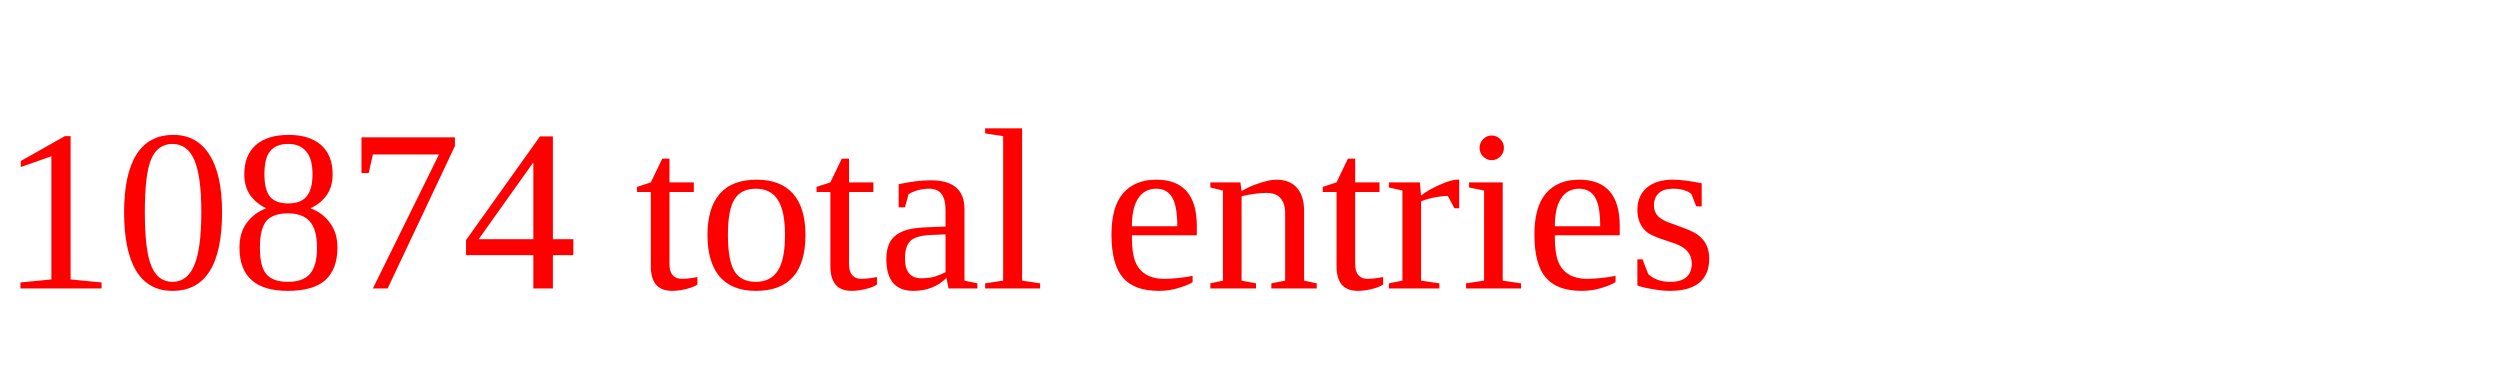
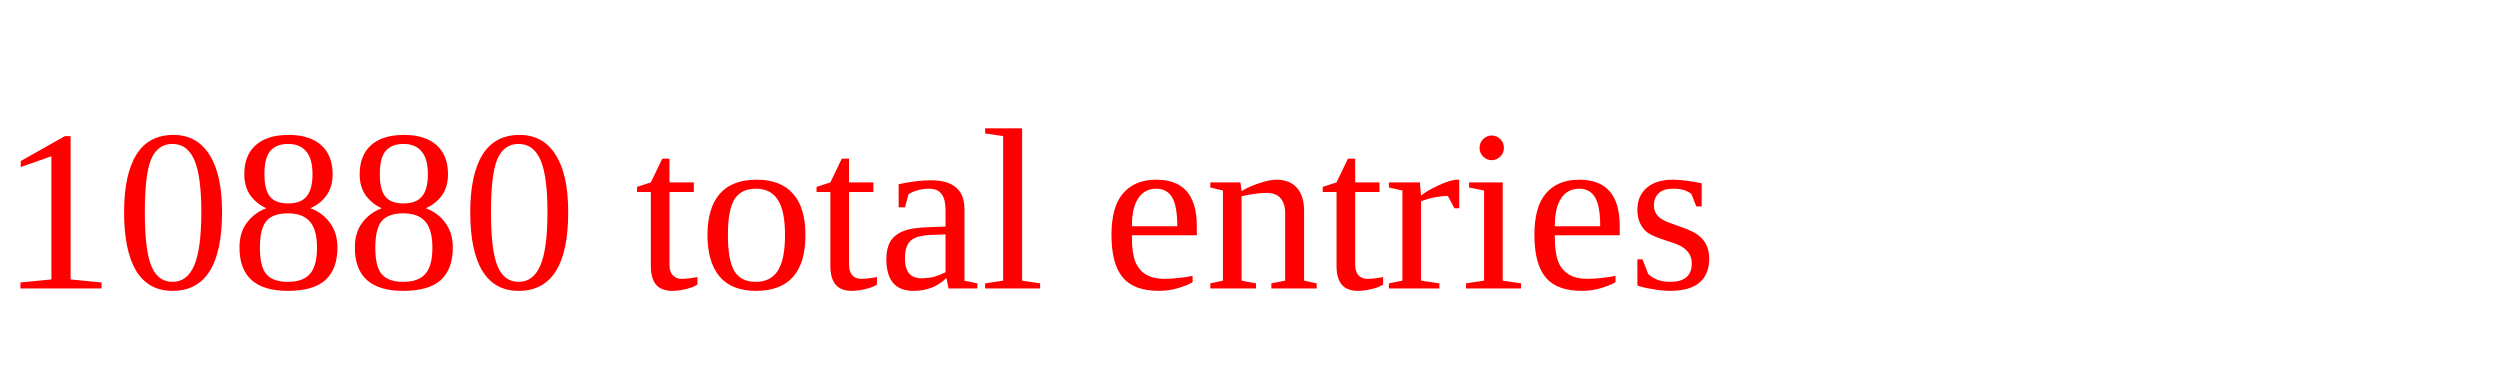
<svg xmlns="http://www.w3.org/2000/svg" height="20" width="130" version="1.1">
-   <text x="0" y="15" fill="red">10874 total entries</text>
+   <text x="0" y="15" fill="red">10880 total entries</text>
</svg>
